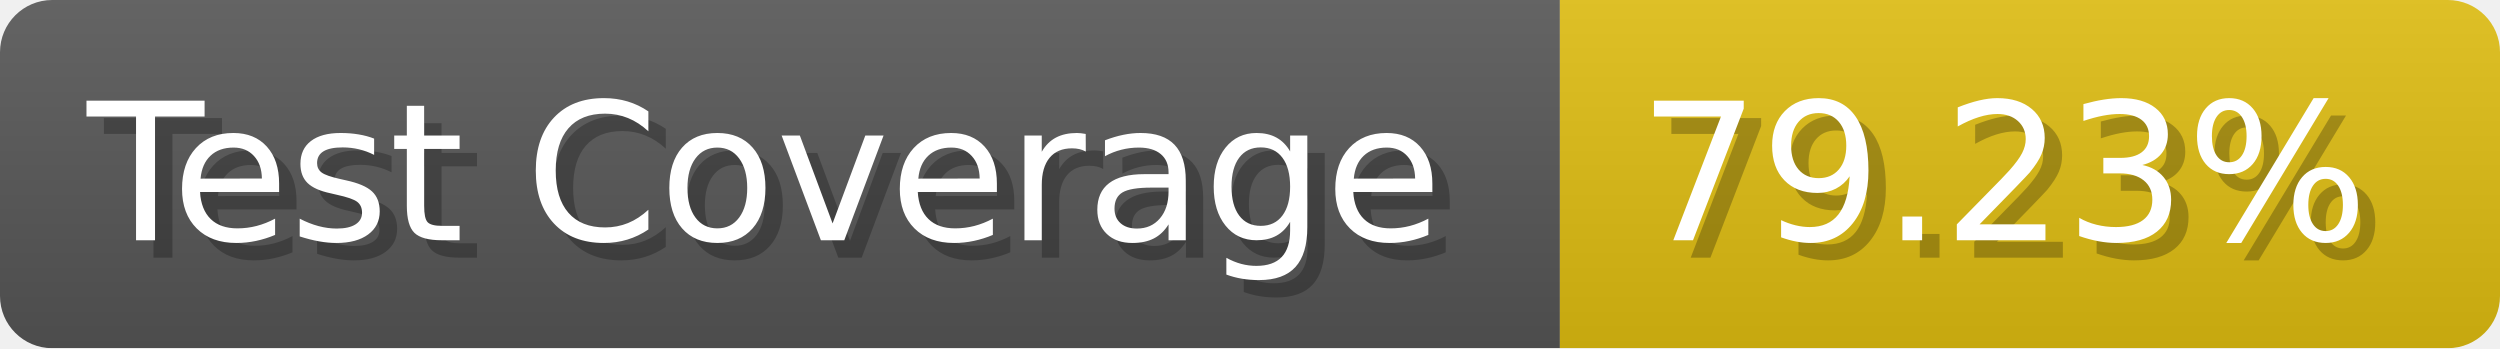
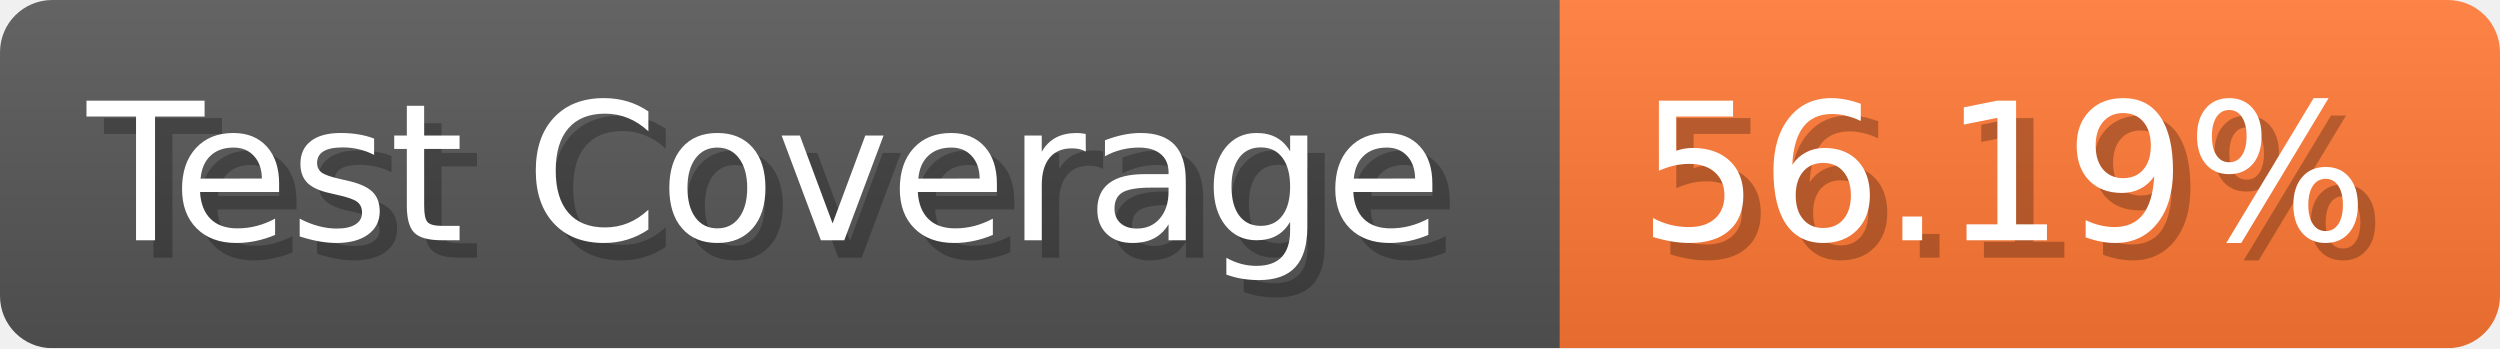
- <svg xmlns="http://www.w3.org/2000/svg" width="143.6" height="20" viewBox="0 0 1436 200" role="img" aria-label="Test Coverage: 79.23%">
+ <svg xmlns="http://www.w3.org/2000/svg" width="143.6" height="20" viewBox="0 0 1436 200" role="img" aria-label="Test Coverage: 56.19%">
  <linearGradient id="a" x2="0" y2="100%">
    <stop offset="0" stop-opacity=".1" stop-color="#EEE" />
    <stop offset="1" stop-opacity=".1" />
  </linearGradient>
  <mask id="m">
    <rect width="1436" height="200" rx="30" fill="#FFF" />
  </mask>
  <g mask="url(#m)">
    <rect width="896" height="200" fill="#555" />
-     <rect width="540" height="200" fill="#DB1" x="896" />
+     <rect width="540" height="200" fill="#F73" x="896" />
    <rect width="1436" height="200" fill="url(#a)" />
  </g>
  <g aria-hidden="true" fill="#fff" text-anchor="start" font-family="Verdana,DejaVu Sans,sans-serif" font-size="110">
    <text x="60" y="148" textLength="796" fill="#000" opacity="0.25">Test Coverage</text>
    <text x="50" y="138" textLength="796">Test Coverage</text>
-     <text x="951" y="148" textLength="440" fill="#000" opacity="0.25">79.23%</text>
-     <text x="941" y="138" textLength="440">79.23%</text>
+     <text x="951" y="148" textLength="440" fill="#000" opacity="0.25">56.19%</text>
+     <text x="941" y="138" textLength="440">56.19%</text>
  </g>
</svg>
